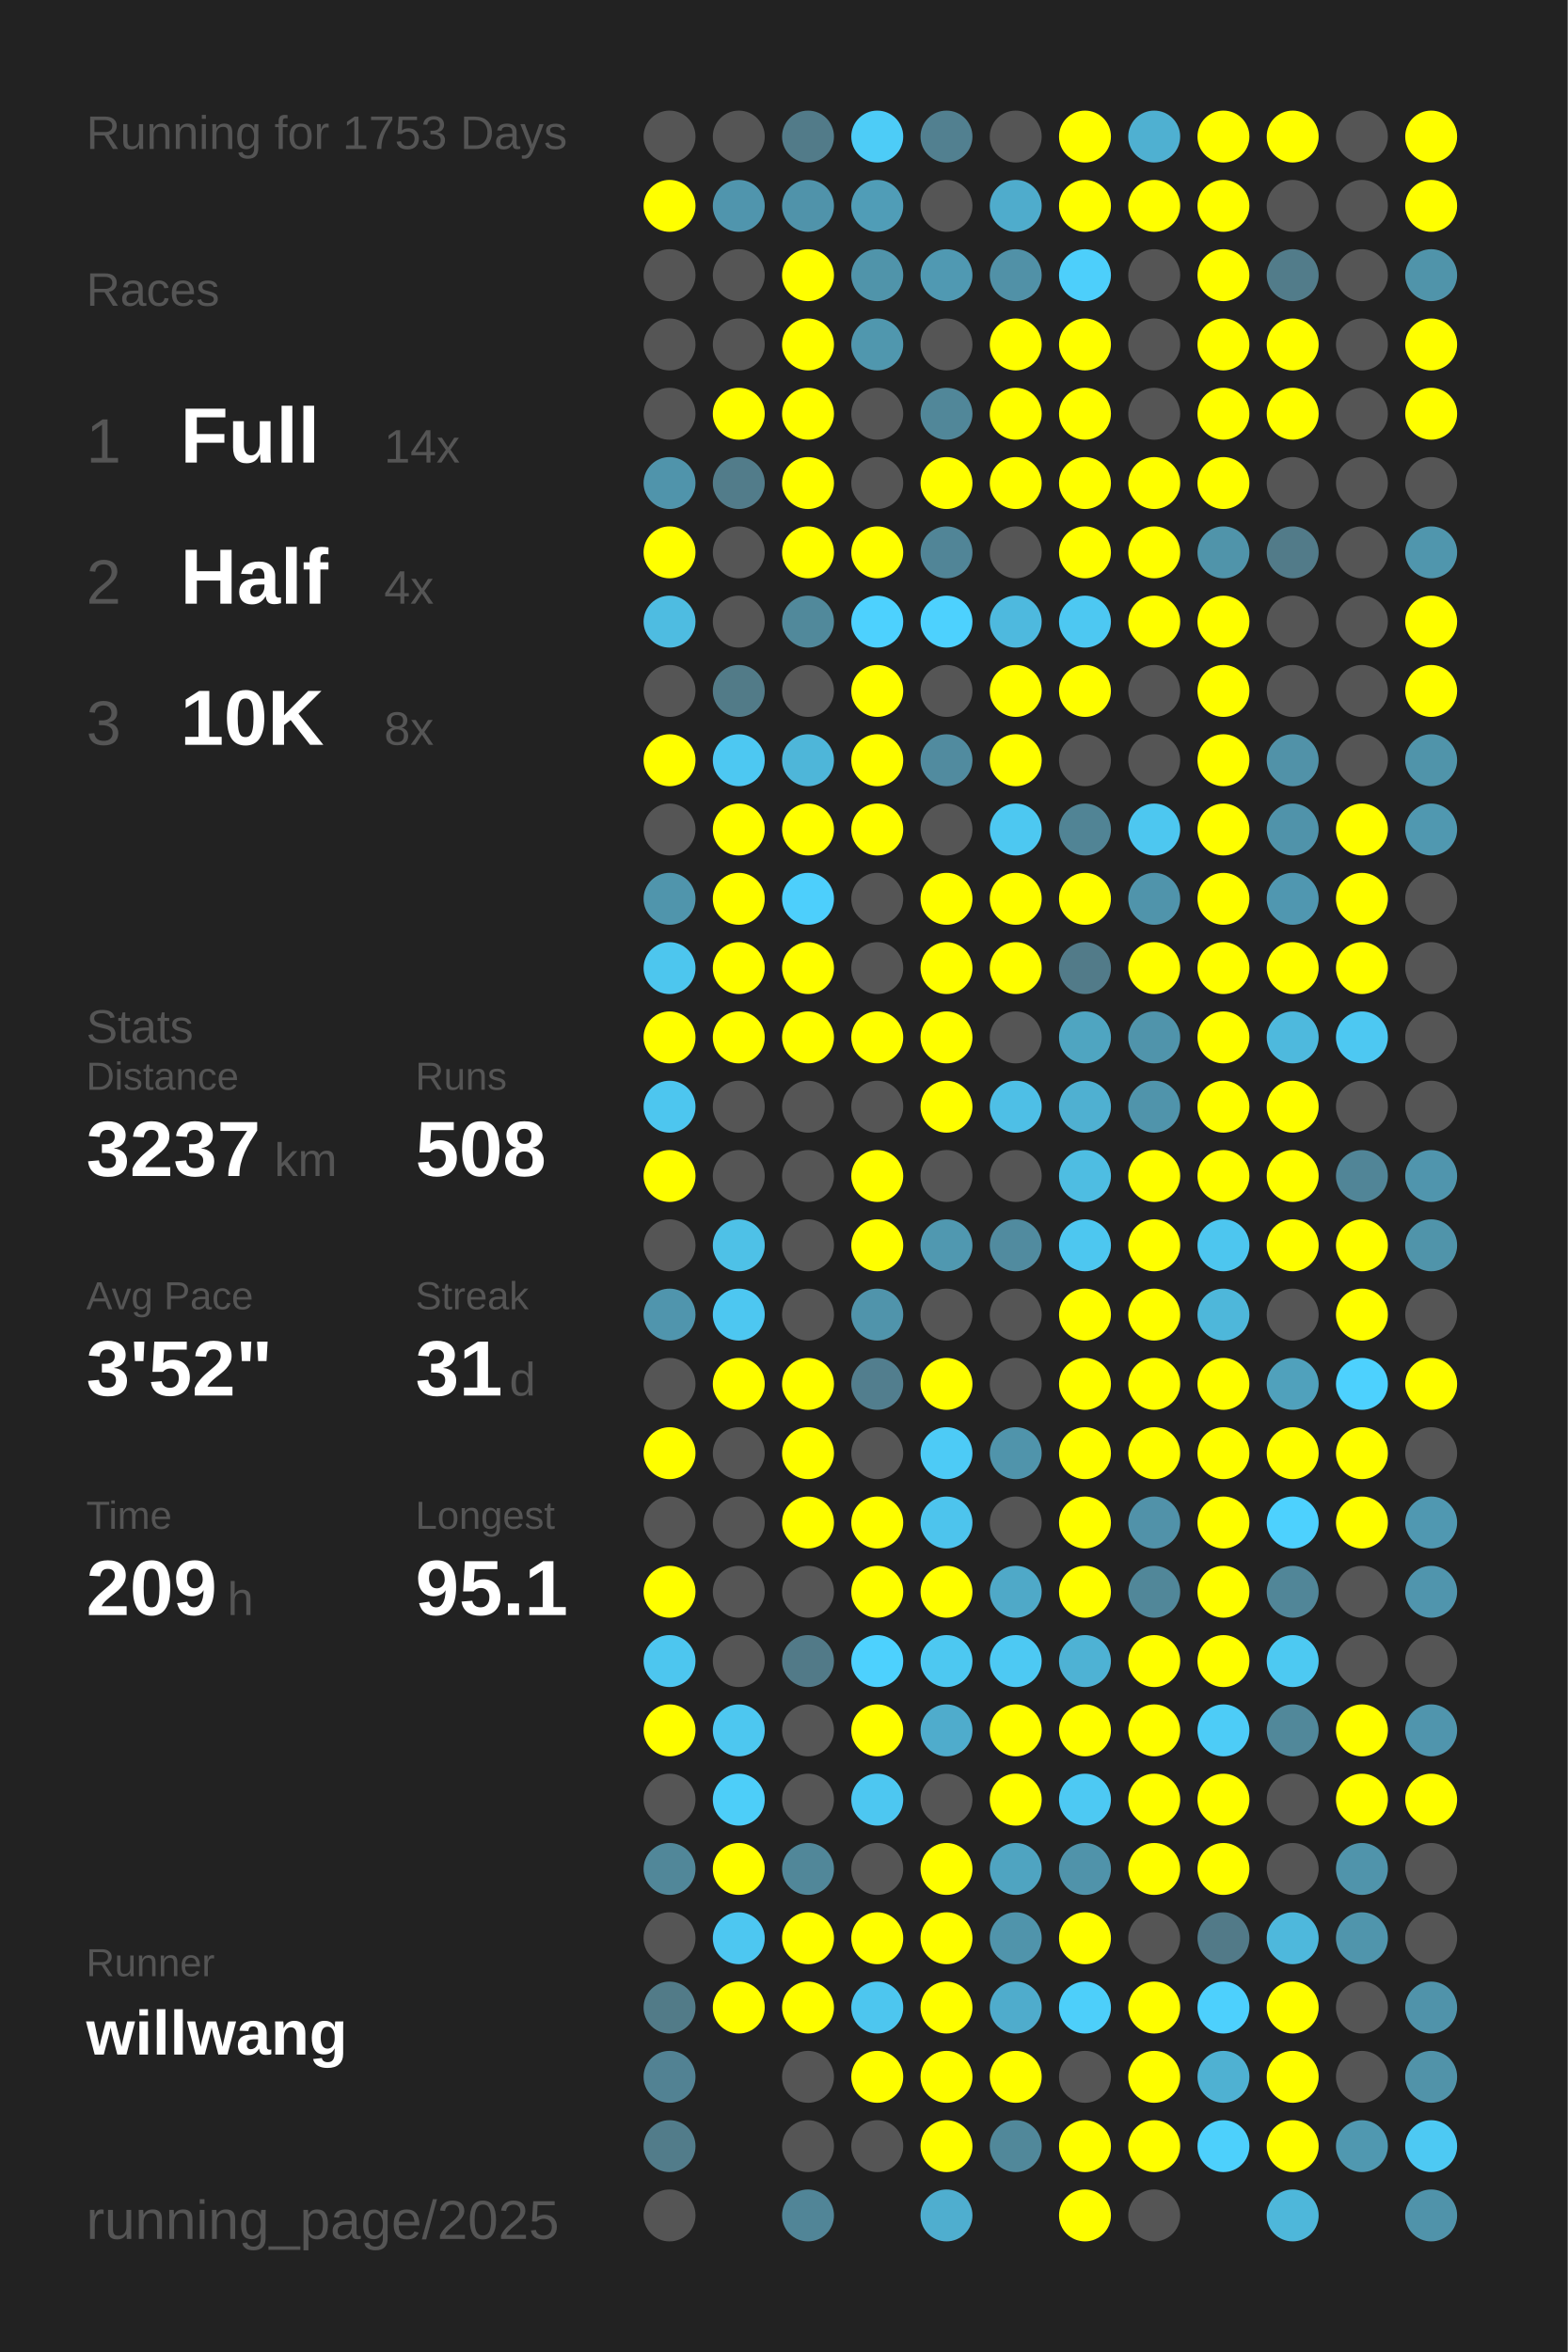
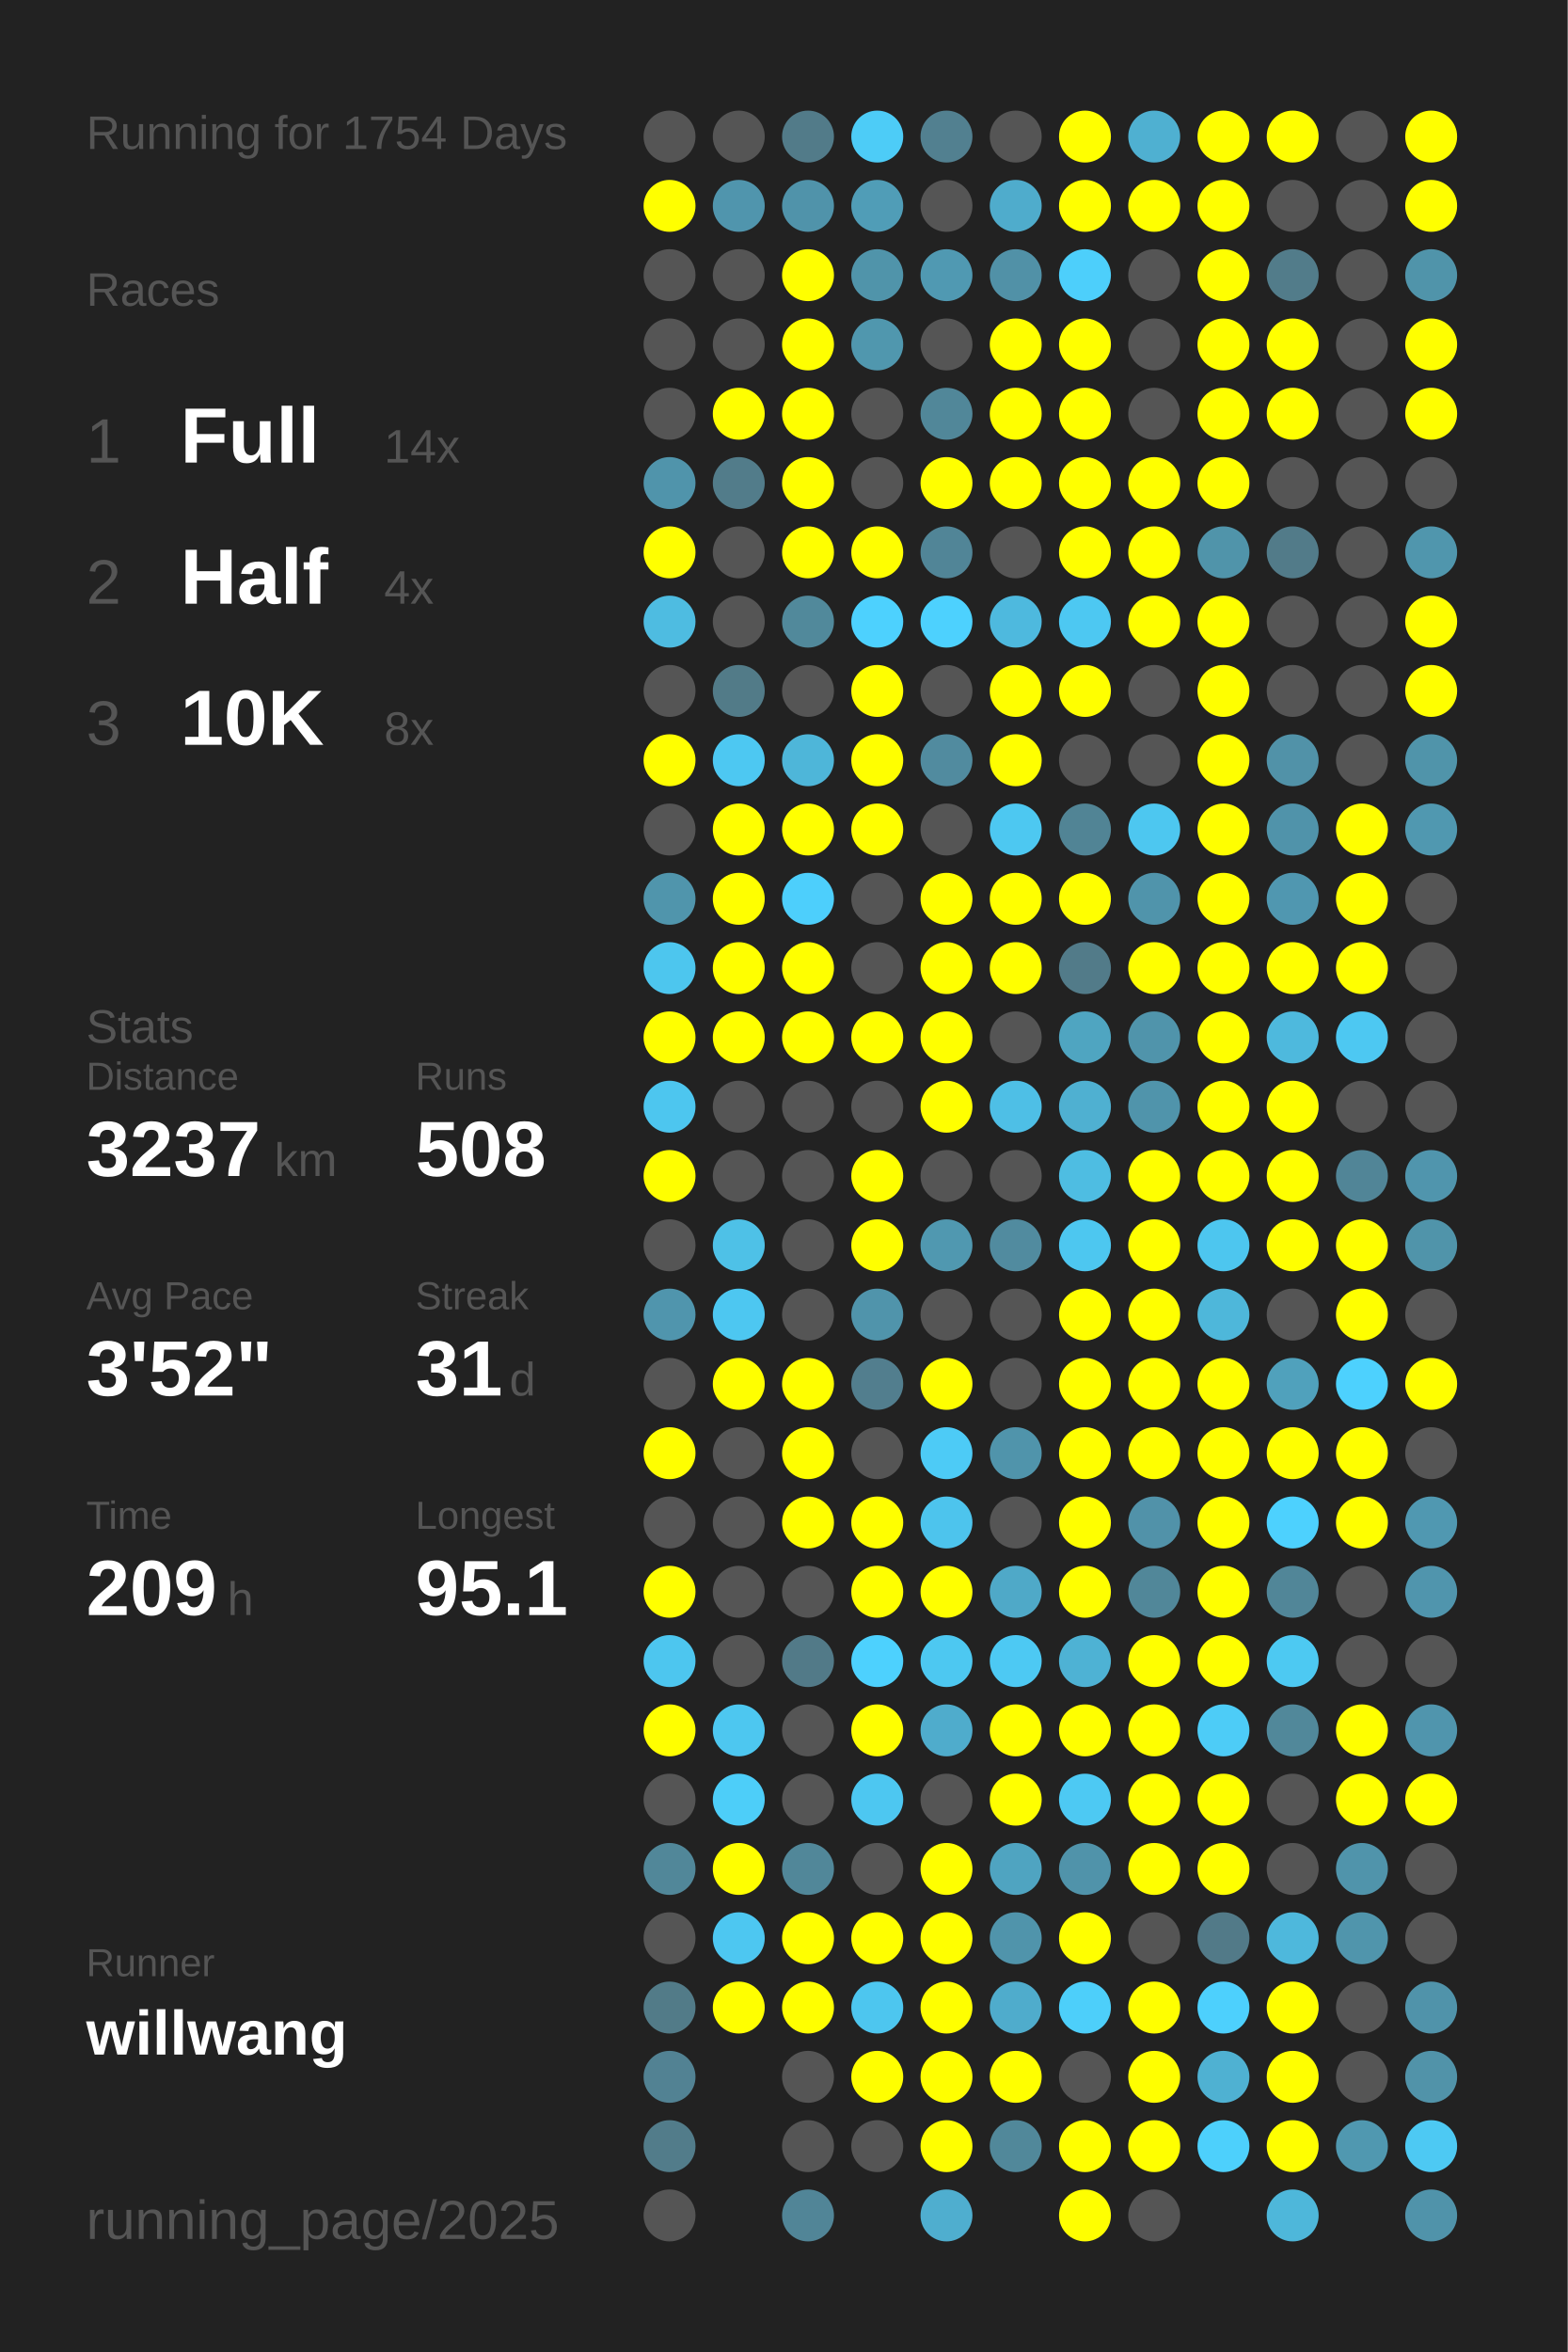
<svg xmlns="http://www.w3.org/2000/svg" baseProfile="full" height="300mm" version="1.1" viewBox="0,0,200,300" width="200mm">
  <defs />
  <rect fill="#222222" height="300" width="200" x="0" y="0" />
-   <text fill="#555555" style="font-size:6px; font-family:Arial;" x="11" y="19">Running for 1753 Days</text>
+   <text fill="#555555" style="font-size:6px; font-family:Arial;" x="11" y="19">Running for 1754 Days</text>
  <text fill="#555555" style="font-size:6px; font-family:Arial;" x="11" y="39">Races</text>
  <text fill="#555555" style="font-size:8px; font-family:Arial;" x="11" y="59">1</text>
  <text fill="#FFFFFF" style="font-size:10px; font-family:Arial; font-weight:bold;" x="23" y="59">Full</text>
  <text fill="#555555" style="font-size:6px; font-family:Arial;" x="49" y="59">14x</text>
  <text fill="#555555" style="font-size:8px; font-family:Arial;" x="11" y="77">2</text>
  <text fill="#FFFFFF" style="font-size:10px; font-family:Arial; font-weight:bold;" x="23" y="77">Half</text>
  <text fill="#555555" style="font-size:6px; font-family:Arial;" x="49" y="77">4x</text>
  <text fill="#555555" style="font-size:8px; font-family:Arial;" x="11" y="95">3</text>
  <text fill="#FFFFFF" style="font-size:10px; font-family:Arial; font-weight:bold;" x="23" y="95">10K</text>
  <text fill="#555555" style="font-size:6px; font-family:Arial;" x="49" y="95">8x</text>
  <text fill="#555555" style="font-size:6px; font-family:Arial;" x="11" y="133">Stats</text>
  <text fill="#555555" style="font-size:5px; font-family:Arial;" x="11" y="139">Distance</text>
  <text fill="#FFFFFF" style="font-size:10px; font-family:Arial; font-weight:bold;" x="11" y="150">3237</text>
  <text fill="#555555" style="font-size:6px; font-family:Arial;" x="35" y="150">km</text>
  <text fill="#555555" style="font-size:5px; font-family:Arial;" x="53" y="139">Runs</text>
  <text fill="#FFFFFF" style="font-size:10px; font-family:Arial; font-weight:bold;" x="53" y="150">508</text>
  <text fill="#555555" style="font-size:5px; font-family:Arial;" x="11" y="167">Avg Pace</text>
  <text fill="#FFFFFF" style="font-size:10px; font-family:Arial; font-weight:bold;" x="11" y="178">3'52"</text>
  <text fill="#555555" style="font-size:5px; font-family:Arial;" x="53" y="167">Streak</text>
  <text fill="#FFFFFF" style="font-size:10px; font-family:Arial; font-weight:bold;" x="53" y="178">31</text>
  <text fill="#555555" style="font-size:6px; font-family:Arial;" x="65" y="178">d</text>
  <text fill="#555555" style="font-size:5px; font-family:Arial;" x="11" y="195">Time</text>
  <text fill="#FFFFFF" style="font-size:10px; font-family:Arial; font-weight:bold;" x="11" y="206">209</text>
  <text fill="#555555" style="font-size:6px; font-family:Arial;" x="29" y="206">h</text>
  <text fill="#555555" style="font-size:5px; font-family:Arial;" x="53" y="195">Longest</text>
  <text fill="#FFFFFF" style="font-size:10px; font-family:Arial; font-weight:bold;" x="53" y="206">95.1</text>
  <text fill="#555555" style="font-size:5px; font-family:Arial;" x="11" y="252.065">Runner</text>
  <text fill="#FFFFFF" style="font-size:8px; font-family:Arial; font-weight:bold;" x="11" y="262.065">willwang</text>
  <text fill="#555555" style="font-size:7px; font-family:Arial;" x="11" y="285.581">running_page/2025</text>
  <circle cx="85.417" cy="17.419" fill="#555555" r="3.312" />
  <circle cx="85.417" cy="26.258" fill="#FFFF00" r="3.312" />
  <circle cx="85.417" cy="35.097" fill="#555555" r="3.312" />
  <circle cx="85.417" cy="43.935" fill="#555555" r="3.312" />
  <circle cx="85.417" cy="52.774" fill="#555555" r="3.312" />
  <circle cx="85.417" cy="61.613" fill="#5094ab" r="3.312" />
  <circle cx="85.417" cy="70.452" fill="#FFFF00" r="3.312" />
  <circle cx="85.417" cy="79.29" fill="#4ebce1" r="3.312" />
  <circle cx="85.417" cy="88.129" fill="#555555" r="3.312" />
  <circle cx="85.417" cy="96.968" fill="#FFFF00" r="3.312" />
  <circle cx="85.417" cy="105.806" fill="#555555" r="3.312" />
  <circle cx="85.417" cy="114.645" fill="#5095ac" r="3.312" />
  <circle cx="85.417" cy="123.484" fill="#4dc6ee" r="3.312" />
  <circle cx="85.417" cy="132.323" fill="#FFFF00" r="3.312" />
  <circle cx="85.417" cy="141.161" fill="#4dc6ef" r="3.312" />
  <circle cx="85.417" cy="150" fill="#FFFF00" r="3.312" />
  <circle cx="85.417" cy="158.839" fill="#555555" r="3.312" />
  <circle cx="85.417" cy="167.677" fill="#5095ad" r="3.312" />
  <circle cx="85.417" cy="176.516" fill="#555555" r="3.312" />
  <circle cx="85.417" cy="185.355" fill="#FFFF00" r="3.312" />
  <circle cx="85.417" cy="194.194" fill="#555555" r="3.312" />
  <circle cx="85.417" cy="203.032" fill="#FFFF00" r="3.312" />
  <circle cx="85.417" cy="211.871" fill="#4dc6ef" r="3.312" />
  <circle cx="85.417" cy="220.71" fill="#FFFF00" r="3.312" />
  <circle cx="85.417" cy="229.548" fill="#555555" r="3.312" />
  <circle cx="85.417" cy="238.387" fill="#518799" r="3.312" />
  <circle cx="85.417" cy="247.226" fill="#555555" r="3.312" />
  <circle cx="85.417" cy="256.065" fill="#527b88" r="3.312" />
  <circle cx="85.417" cy="264.903" fill="#528293" r="3.312" />
  <circle cx="85.417" cy="273.742" fill="#527c8a" r="3.312" />
  <circle cx="85.417" cy="282.581" fill="#555555" r="3.312" />
  <circle cx="94.25" cy="17.419" fill="#555555" r="3.312" />
  <circle cx="94.25" cy="26.258" fill="#5095ad" r="3.312" />
  <circle cx="94.25" cy="35.097" fill="#555555" r="3.312" />
  <circle cx="94.25" cy="43.935" fill="#555555" r="3.312" />
  <circle cx="94.25" cy="52.774" fill="#FFFF00" r="3.312" />
  <circle cx="94.25" cy="61.613" fill="#527c8a" r="3.312" />
  <circle cx="94.25" cy="70.452" fill="#555555" r="3.312" />
  <circle cx="94.25" cy="79.29" fill="#555555" r="3.312" />
  <circle cx="94.25" cy="88.129" fill="#527b88" r="3.312" />
  <circle cx="94.25" cy="96.968" fill="#4dc8f2" r="3.312" />
  <circle cx="94.25" cy="105.806" fill="#FFFF00" r="3.312" />
  <circle cx="94.25" cy="114.645" fill="#FFFF00" r="3.312" />
  <circle cx="94.25" cy="123.484" fill="#FFFF00" r="3.312" />
  <circle cx="94.25" cy="132.323" fill="#FFFF00" r="3.312" />
  <circle cx="94.25" cy="141.161" fill="#555555" r="3.312" />
  <circle cx="94.25" cy="150" fill="#555555" r="3.312" />
  <circle cx="94.25" cy="158.839" fill="#4ec1e7" r="3.312" />
  <circle cx="94.25" cy="167.677" fill="#4dc7f1" r="3.312" />
  <circle cx="94.25" cy="176.516" fill="#FFFF00" r="3.312" />
  <circle cx="94.25" cy="185.355" fill="#555555" r="3.312" />
  <circle cx="94.25" cy="194.194" fill="#555555" r="3.312" />
  <circle cx="94.25" cy="203.032" fill="#555555" r="3.312" />
  <circle cx="94.25" cy="211.871" fill="#555555" r="3.312" />
  <circle cx="94.25" cy="220.71" fill="#4dc7f0" r="3.312" />
  <circle cx="94.25" cy="229.548" fill="#4dcef9" r="3.312" />
  <circle cx="94.25" cy="238.387" fill="#FFFF00" r="3.312" />
  <circle cx="94.25" cy="247.226" fill="#4dc7f1" r="3.312" />
  <circle cx="94.25" cy="256.065" fill="#FFFF00" r="3.312" />
  <circle cx="103.083" cy="17.419" fill="#527b89" r="3.312" />
  <circle cx="103.083" cy="26.258" fill="#5093aa" r="3.312" />
  <circle cx="103.083" cy="35.097" fill="#FFFF00" r="3.312" />
  <circle cx="103.083" cy="43.935" fill="#FFFF00" r="3.312" />
  <circle cx="103.083" cy="52.774" fill="#FFFF00" r="3.312" />
  <circle cx="103.083" cy="61.613" fill="#FFFF00" r="3.312" />
  <circle cx="103.083" cy="70.452" fill="#FFFF00" r="3.312" />
  <circle cx="103.083" cy="79.29" fill="#51899b" r="3.312" />
  <circle cx="103.083" cy="88.129" fill="#555555" r="3.312" />
  <circle cx="103.083" cy="96.968" fill="#4eb6d9" r="3.312" />
  <circle cx="103.083" cy="105.806" fill="#FFFF00" r="3.312" />
  <circle cx="103.083" cy="114.645" fill="#4dcffc" r="3.312" />
  <circle cx="103.083" cy="123.484" fill="#FFFF00" r="3.312" />
  <circle cx="103.083" cy="132.323" fill="#FFFF00" r="3.312" />
  <circle cx="103.083" cy="141.161" fill="#555555" r="3.312" />
  <circle cx="103.083" cy="150" fill="#555555" r="3.312" />
  <circle cx="103.083" cy="158.839" fill="#555555" r="3.312" />
  <circle cx="103.083" cy="167.677" fill="#555555" r="3.312" />
  <circle cx="103.083" cy="176.516" fill="#FFFF00" r="3.312" />
  <circle cx="103.083" cy="185.355" fill="#FFFF00" r="3.312" />
  <circle cx="103.083" cy="194.194" fill="#FFFF00" r="3.312" />
  <circle cx="103.083" cy="203.032" fill="#555555" r="3.312" />
  <circle cx="103.083" cy="211.871" fill="#527a88" r="3.312" />
  <circle cx="103.083" cy="220.71" fill="#555555" r="3.312" />
  <circle cx="103.083" cy="229.548" fill="#555555" r="3.312" />
  <circle cx="103.083" cy="238.387" fill="#518799" r="3.312" />
  <circle cx="103.083" cy="247.226" fill="#FFFF00" r="3.312" />
  <circle cx="103.083" cy="256.065" fill="#FFFF00" r="3.312" />
  <circle cx="103.083" cy="264.903" fill="#555555" r="3.312" />
  <circle cx="103.083" cy="273.742" fill="#555555" r="3.312" />
  <circle cx="103.083" cy="282.581" fill="#518597" r="3.312" />
  <circle cx="111.917" cy="17.419" fill="#4dccf7" r="3.312" />
  <circle cx="111.917" cy="26.258" fill="#509db7" r="3.312" />
  <circle cx="111.917" cy="35.097" fill="#5094aa" r="3.312" />
  <circle cx="111.917" cy="43.935" fill="#5097ae" r="3.312" />
  <circle cx="111.917" cy="52.774" fill="#555555" r="3.312" />
  <circle cx="111.917" cy="61.613" fill="#555555" r="3.312" />
  <circle cx="111.917" cy="70.452" fill="#FFFF00" r="3.312" />
  <circle cx="111.917" cy="79.29" fill="#4dd1fe" r="3.312" />
  <circle cx="111.917" cy="88.129" fill="#FFFF00" r="3.312" />
  <circle cx="111.917" cy="96.968" fill="#FFFF00" r="3.312" />
  <circle cx="111.917" cy="105.806" fill="#FFFF00" r="3.312" />
  <circle cx="111.917" cy="114.645" fill="#555555" r="3.312" />
  <circle cx="111.917" cy="123.484" fill="#555555" r="3.312" />
  <circle cx="111.917" cy="132.323" fill="#FFFF00" r="3.312" />
  <circle cx="111.917" cy="141.161" fill="#555555" r="3.312" />
  <circle cx="111.917" cy="150" fill="#FFFF00" r="3.312" />
  <circle cx="111.917" cy="158.839" fill="#FFFF00" r="3.312" />
  <circle cx="111.917" cy="167.677" fill="#5094ab" r="3.312" />
  <circle cx="111.917" cy="176.516" fill="#527e8e" r="3.312" />
  <circle cx="111.917" cy="185.355" fill="#555555" r="3.312" />
  <circle cx="111.917" cy="194.194" fill="#FFFF00" r="3.312" />
  <circle cx="111.917" cy="203.032" fill="#FFFF00" r="3.312" />
  <circle cx="111.917" cy="211.871" fill="#4dd1fe" r="3.312" />
  <circle cx="111.917" cy="220.71" fill="#FFFF00" r="3.312" />
  <circle cx="111.917" cy="229.548" fill="#4dc7f1" r="3.312" />
  <circle cx="111.917" cy="238.387" fill="#555555" r="3.312" />
  <circle cx="111.917" cy="247.226" fill="#FFFF00" r="3.312" />
  <circle cx="111.917" cy="256.065" fill="#4dc6ef" r="3.312" />
  <circle cx="111.917" cy="264.903" fill="#FFFF00" r="3.312" />
  <circle cx="111.917" cy="273.742" fill="#555555" r="3.312" />
  <circle cx="120.75" cy="17.419" fill="#528090" r="3.312" />
  <circle cx="120.75" cy="26.258" fill="#555555" r="3.312" />
  <circle cx="120.75" cy="35.097" fill="#5099b2" r="3.312" />
  <circle cx="120.75" cy="43.935" fill="#555555" r="3.312" />
  <circle cx="120.75" cy="52.774" fill="#518799" r="3.312" />
  <circle cx="120.75" cy="61.613" fill="#FFFF00" r="3.312" />
  <circle cx="120.75" cy="70.452" fill="#518597" r="3.312" />
  <circle cx="120.75" cy="79.29" fill="#4dd1fe" r="3.312" />
  <circle cx="120.75" cy="88.129" fill="#555555" r="3.312" />
  <circle cx="120.75" cy="96.968" fill="#518b9f" r="3.312" />
  <circle cx="120.75" cy="105.806" fill="#555555" r="3.312" />
  <circle cx="120.75" cy="114.645" fill="#FFFF00" r="3.312" />
  <circle cx="120.75" cy="123.484" fill="#FFFF00" r="3.312" />
  <circle cx="120.75" cy="132.323" fill="#FFFF00" r="3.312" />
  <circle cx="120.75" cy="141.161" fill="#FFFF00" r="3.312" />
  <circle cx="120.75" cy="150" fill="#555555" r="3.312" />
  <circle cx="120.75" cy="158.839" fill="#5098b0" r="3.312" />
  <circle cx="120.75" cy="167.677" fill="#555555" r="3.312" />
  <circle cx="120.75" cy="176.516" fill="#FFFF00" r="3.312" />
  <circle cx="120.75" cy="185.355" fill="#4dcbf6" r="3.312" />
  <circle cx="120.75" cy="194.194" fill="#4dc4ed" r="3.312" />
  <circle cx="120.75" cy="203.032" fill="#FFFF00" r="3.312" />
  <circle cx="120.75" cy="211.871" fill="#4dc8f1" r="3.312" />
  <circle cx="120.75" cy="220.71" fill="#4faccc" r="3.312" />
  <circle cx="120.75" cy="229.548" fill="#555555" r="3.312" />
  <circle cx="120.75" cy="238.387" fill="#FFFF00" r="3.312" />
  <circle cx="120.75" cy="247.226" fill="#FFFF00" r="3.312" />
  <circle cx="120.75" cy="256.065" fill="#FFFF00" r="3.312" />
  <circle cx="120.75" cy="264.903" fill="#FFFF00" r="3.312" />
  <circle cx="120.75" cy="273.742" fill="#FFFF00" r="3.312" />
  <circle cx="120.75" cy="282.581" fill="#4faecf" r="3.312" />
  <circle cx="129.583" cy="17.419" fill="#555555" r="3.312" />
  <circle cx="129.583" cy="26.258" fill="#4faccc" r="3.312" />
  <circle cx="129.583" cy="35.097" fill="#5191a7" r="3.312" />
  <circle cx="129.583" cy="43.935" fill="#FFFF00" r="3.312" />
  <circle cx="129.583" cy="52.774" fill="#FFFF00" r="3.312" />
  <circle cx="129.583" cy="61.613" fill="#FFFF00" r="3.312" />
  <circle cx="129.583" cy="70.452" fill="#555555" r="3.312" />
  <circle cx="129.583" cy="79.29" fill="#4eb9de" r="3.312" />
  <circle cx="129.583" cy="88.129" fill="#FFFF00" r="3.312" />
  <circle cx="129.583" cy="96.968" fill="#FFFF00" r="3.312" />
  <circle cx="129.583" cy="105.806" fill="#4dc8f1" r="3.312" />
  <circle cx="129.583" cy="114.645" fill="#FFFF00" r="3.312" />
  <circle cx="129.583" cy="123.484" fill="#FFFF00" r="3.312" />
  <circle cx="129.583" cy="132.323" fill="#555555" r="3.312" />
  <circle cx="129.583" cy="141.161" fill="#4ebfe6" r="3.312" />
  <circle cx="129.583" cy="150" fill="#555555" r="3.312" />
  <circle cx="129.583" cy="158.839" fill="#518b9f" r="3.312" />
  <circle cx="129.583" cy="167.677" fill="#555555" r="3.312" />
  <circle cx="129.583" cy="176.516" fill="#555555" r="3.312" />
  <circle cx="129.583" cy="185.355" fill="#5094ab" r="3.312" />
  <circle cx="129.583" cy="194.194" fill="#555555" r="3.312" />
  <circle cx="129.583" cy="203.032" fill="#4fa9c8" r="3.312" />
  <circle cx="129.583" cy="211.871" fill="#4dc9f3" r="3.312" />
  <circle cx="129.583" cy="220.71" fill="#FFFF00" r="3.312" />
  <circle cx="129.583" cy="229.548" fill="#FFFF00" r="3.312" />
  <circle cx="129.583" cy="238.387" fill="#4fa4c1" r="3.312" />
  <circle cx="129.583" cy="247.226" fill="#5094ab" r="3.312" />
  <circle cx="129.583" cy="256.065" fill="#4faccc" r="3.312" />
  <circle cx="129.583" cy="264.903" fill="#FFFF00" r="3.312" />
  <circle cx="129.583" cy="273.742" fill="#51889a" r="3.312" />
  <circle cx="138.417" cy="17.419" fill="#FFFF00" r="3.312" />
  <circle cx="138.417" cy="26.258" fill="#FFFF00" r="3.312" />
  <circle cx="138.417" cy="35.097" fill="#4dcffb" r="3.312" />
  <circle cx="138.417" cy="43.935" fill="#FFFF00" r="3.312" />
  <circle cx="138.417" cy="52.774" fill="#FFFF00" r="3.312" />
  <circle cx="138.417" cy="61.613" fill="#FFFF00" r="3.312" />
  <circle cx="138.417" cy="70.452" fill="#FFFF00" r="3.312" />
  <circle cx="138.417" cy="79.29" fill="#4dc8f2" r="3.312" />
  <circle cx="138.417" cy="88.129" fill="#FFFF00" r="3.312" />
  <circle cx="138.417" cy="96.968" fill="#555555" r="3.312" />
  <circle cx="138.417" cy="105.806" fill="#518495" r="3.312" />
  <circle cx="138.417" cy="114.645" fill="#FFFF00" r="3.312" />
  <circle cx="138.417" cy="123.484" fill="#527b89" r="3.312" />
  <circle cx="138.417" cy="132.323" fill="#4fa5c1" r="3.312" />
  <circle cx="138.417" cy="141.161" fill="#4fb0d1" r="3.312" />
  <circle cx="138.417" cy="150" fill="#4ebde2" r="3.312" />
  <circle cx="138.417" cy="158.839" fill="#4dc7f0" r="3.312" />
  <circle cx="138.417" cy="167.677" fill="#FFFF00" r="3.312" />
  <circle cx="138.417" cy="176.516" fill="#FFFF00" r="3.312" />
  <circle cx="138.417" cy="185.355" fill="#FFFF00" r="3.312" />
  <circle cx="138.417" cy="194.194" fill="#FFFF00" r="3.312" />
  <circle cx="138.417" cy="203.032" fill="#FFFF00" r="3.312" />
  <circle cx="138.417" cy="211.871" fill="#4eb2d4" r="3.312" />
  <circle cx="138.417" cy="220.71" fill="#FFFF00" r="3.312" />
  <circle cx="138.417" cy="229.548" fill="#4dc9f3" r="3.312" />
  <circle cx="138.417" cy="238.387" fill="#5093aa" r="3.312" />
  <circle cx="138.417" cy="247.226" fill="#FFFF00" r="3.312" />
  <circle cx="138.417" cy="256.065" fill="#4dcffa" r="3.312" />
  <circle cx="138.417" cy="264.903" fill="#555555" r="3.312" />
  <circle cx="138.417" cy="273.742" fill="#FFFF00" r="3.312" />
  <circle cx="138.417" cy="282.581" fill="#FFFF00" r="3.312" />
  <circle cx="147.25" cy="17.419" fill="#4fb0d1" r="3.312" />
  <circle cx="147.25" cy="26.258" fill="#FFFF00" r="3.312" />
  <circle cx="147.25" cy="35.097" fill="#555555" r="3.312" />
  <circle cx="147.25" cy="43.935" fill="#555555" r="3.312" />
  <circle cx="147.25" cy="52.774" fill="#555555" r="3.312" />
  <circle cx="147.25" cy="61.613" fill="#FFFF00" r="3.312" />
  <circle cx="147.25" cy="70.452" fill="#FFFF00" r="3.312" />
  <circle cx="147.25" cy="79.29" fill="#FFFF00" r="3.312" />
  <circle cx="147.25" cy="88.129" fill="#555555" r="3.312" />
  <circle cx="147.25" cy="96.968" fill="#555555" r="3.312" />
  <circle cx="147.25" cy="105.806" fill="#4dc7f0" r="3.312" />
  <circle cx="147.25" cy="114.645" fill="#5094ab" r="3.312" />
  <circle cx="147.25" cy="123.484" fill="#FFFF00" r="3.312" />
  <circle cx="147.25" cy="132.323" fill="#5094ab" r="3.312" />
  <circle cx="147.25" cy="141.161" fill="#5094ab" r="3.312" />
  <circle cx="147.25" cy="150" fill="#FFFF00" r="3.312" />
  <circle cx="147.25" cy="158.839" fill="#FFFF00" r="3.312" />
  <circle cx="147.25" cy="167.677" fill="#FFFF00" r="3.312" />
  <circle cx="147.25" cy="176.516" fill="#FFFF00" r="3.312" />
  <circle cx="147.25" cy="185.355" fill="#FFFF00" r="3.312" />
  <circle cx="147.25" cy="194.194" fill="#5192a9" r="3.312" />
  <circle cx="147.25" cy="203.032" fill="#518799" r="3.312" />
  <circle cx="147.25" cy="211.871" fill="#FFFF00" r="3.312" />
  <circle cx="147.25" cy="220.71" fill="#FFFF00" r="3.312" />
  <circle cx="147.25" cy="229.548" fill="#FFFF00" r="3.312" />
  <circle cx="147.25" cy="238.387" fill="#FFFF00" r="3.312" />
  <circle cx="147.25" cy="247.226" fill="#555555" r="3.312" />
  <circle cx="147.25" cy="256.065" fill="#FFFF00" r="3.312" />
  <circle cx="147.25" cy="264.903" fill="#FFFF00" r="3.312" />
  <circle cx="147.25" cy="273.742" fill="#FFFF00" r="3.312" />
  <circle cx="147.25" cy="282.581" fill="#555555" r="3.312" />
  <circle cx="156.083" cy="17.419" fill="#FFFF00" r="3.312" />
  <circle cx="156.083" cy="26.258" fill="#FFFF00" r="3.312" />
  <circle cx="156.083" cy="35.097" fill="#FFFF00" r="3.312" />
  <circle cx="156.083" cy="43.935" fill="#FFFF00" r="3.312" />
  <circle cx="156.083" cy="52.774" fill="#FFFF00" r="3.312" />
  <circle cx="156.083" cy="61.613" fill="#FFFF00" r="3.312" />
  <circle cx="156.083" cy="70.452" fill="#5094aa" r="3.312" />
  <circle cx="156.083" cy="79.29" fill="#FFFF00" r="3.312" />
  <circle cx="156.083" cy="88.129" fill="#FFFF00" r="3.312" />
  <circle cx="156.083" cy="96.968" fill="#FFFF00" r="3.312" />
  <circle cx="156.083" cy="105.806" fill="#FFFF00" r="3.312" />
  <circle cx="156.083" cy="114.645" fill="#FFFF00" r="3.312" />
  <circle cx="156.083" cy="123.484" fill="#FFFF00" r="3.312" />
  <circle cx="156.083" cy="132.323" fill="#FFFF00" r="3.312" />
  <circle cx="156.083" cy="141.161" fill="#FFFF00" r="3.312" />
  <circle cx="156.083" cy="150" fill="#FFFF00" r="3.312" />
  <circle cx="156.083" cy="158.839" fill="#4dc6ef" r="3.312" />
  <circle cx="156.083" cy="167.677" fill="#4eb7da" r="3.312" />
  <circle cx="156.083" cy="176.516" fill="#FFFF00" r="3.312" />
  <circle cx="156.083" cy="185.355" fill="#FFFF00" r="3.312" />
  <circle cx="156.083" cy="194.194" fill="#FFFF00" r="3.312" />
  <circle cx="156.083" cy="203.032" fill="#FFFF00" r="3.312" />
  <circle cx="156.083" cy="211.871" fill="#FFFF00" r="3.312" />
  <circle cx="156.083" cy="220.71" fill="#4dccf7" r="3.312" />
  <circle cx="156.083" cy="229.548" fill="#FFFF00" r="3.312" />
  <circle cx="156.083" cy="238.387" fill="#FFFF00" r="3.312" />
  <circle cx="156.083" cy="247.226" fill="#527a88" r="3.312" />
  <circle cx="156.083" cy="256.065" fill="#4dd0fd" r="3.312" />
  <circle cx="156.083" cy="264.903" fill="#4fb1d2" r="3.312" />
  <circle cx="156.083" cy="273.742" fill="#4dd0fc" r="3.312" />
  <circle cx="164.917" cy="17.419" fill="#FFFF00" r="3.312" />
  <circle cx="164.917" cy="26.258" fill="#555555" r="3.312" />
  <circle cx="164.917" cy="35.097" fill="#527c8a" r="3.312" />
  <circle cx="164.917" cy="43.935" fill="#FFFF00" r="3.312" />
  <circle cx="164.917" cy="52.774" fill="#FFFF00" r="3.312" />
  <circle cx="164.917" cy="61.613" fill="#555555" r="3.312" />
  <circle cx="164.917" cy="70.452" fill="#527b89" r="3.312" />
  <circle cx="164.917" cy="79.29" fill="#555555" r="3.312" />
  <circle cx="164.917" cy="88.129" fill="#555555" r="3.312" />
  <circle cx="164.917" cy="96.968" fill="#5192a8" r="3.312" />
  <circle cx="164.917" cy="105.806" fill="#5093aa" r="3.312" />
  <circle cx="164.917" cy="114.645" fill="#5097b0" r="3.312" />
  <circle cx="164.917" cy="123.484" fill="#FFFF00" r="3.312" />
  <circle cx="164.917" cy="132.323" fill="#4eb9dd" r="3.312" />
  <circle cx="164.917" cy="141.161" fill="#FFFF00" r="3.312" />
  <circle cx="164.917" cy="150" fill="#FFFF00" r="3.312" />
  <circle cx="164.917" cy="158.839" fill="#FFFF00" r="3.312" />
  <circle cx="164.917" cy="167.677" fill="#555555" r="3.312" />
  <circle cx="164.917" cy="176.516" fill="#50a1bc" r="3.312" />
  <circle cx="164.917" cy="185.355" fill="#FFFF00" r="3.312" />
  <circle cx="164.917" cy="194.194" fill="#4dd1fe" r="3.312" />
  <circle cx="164.917" cy="203.032" fill="#518698" r="3.312" />
  <circle cx="164.917" cy="211.871" fill="#4dc9f2" r="3.312" />
  <circle cx="164.917" cy="220.71" fill="#51889a" r="3.312" />
  <circle cx="164.917" cy="229.548" fill="#555555" r="3.312" />
  <circle cx="164.917" cy="238.387" fill="#555555" r="3.312" />
  <circle cx="164.917" cy="247.226" fill="#4eb8dc" r="3.312" />
  <circle cx="164.917" cy="256.065" fill="#FFFF00" r="3.312" />
  <circle cx="164.917" cy="264.903" fill="#FFFF00" r="3.312" />
  <circle cx="164.917" cy="273.742" fill="#FFFF00" r="3.312" />
  <circle cx="164.917" cy="282.581" fill="#4eb7da" r="3.312" />
  <circle cx="173.75" cy="17.419" fill="#555555" r="3.312" />
  <circle cx="173.75" cy="26.258" fill="#555555" r="3.312" />
  <circle cx="173.75" cy="35.097" fill="#555555" r="3.312" />
  <circle cx="173.75" cy="43.935" fill="#555555" r="3.312" />
  <circle cx="173.75" cy="52.774" fill="#555555" r="3.312" />
  <circle cx="173.75" cy="61.613" fill="#555555" r="3.312" />
  <circle cx="173.75" cy="70.452" fill="#555555" r="3.312" />
  <circle cx="173.75" cy="79.29" fill="#555555" r="3.312" />
  <circle cx="173.75" cy="88.129" fill="#555555" r="3.312" />
  <circle cx="173.75" cy="96.968" fill="#555555" r="3.312" />
  <circle cx="173.75" cy="105.806" fill="#FFFF00" r="3.312" />
  <circle cx="173.75" cy="114.645" fill="#FFFF00" r="3.312" />
  <circle cx="173.75" cy="123.484" fill="#FFFF00" r="3.312" />
  <circle cx="173.75" cy="132.323" fill="#4dc8f2" r="3.312" />
  <circle cx="173.75" cy="141.161" fill="#555555" r="3.312" />
  <circle cx="173.75" cy="150" fill="#518597" r="3.312" />
  <circle cx="173.75" cy="158.839" fill="#FFFF00" r="3.312" />
  <circle cx="173.75" cy="167.677" fill="#FFFF00" r="3.312" />
  <circle cx="173.75" cy="176.516" fill="#4dd1fe" r="3.312" />
  <circle cx="173.75" cy="185.355" fill="#FFFF00" r="3.312" />
  <circle cx="173.75" cy="194.194" fill="#FFFF00" r="3.312" />
  <circle cx="173.75" cy="203.032" fill="#555555" r="3.312" />
  <circle cx="173.75" cy="211.871" fill="#555555" r="3.312" />
  <circle cx="173.75" cy="220.71" fill="#FFFF00" r="3.312" />
  <circle cx="173.75" cy="229.548" fill="#FFFF00" r="3.312" />
  <circle cx="173.75" cy="238.387" fill="#5094ab" r="3.312" />
  <circle cx="173.75" cy="247.226" fill="#5095ac" r="3.312" />
  <circle cx="173.75" cy="256.065" fill="#555555" r="3.312" />
  <circle cx="173.75" cy="264.903" fill="#555555" r="3.312" />
  <circle cx="173.75" cy="273.742" fill="#5098b0" r="3.312" />
  <circle cx="182.583" cy="17.419" fill="#FFFF00" r="3.312" />
  <circle cx="182.583" cy="26.258" fill="#FFFF00" r="3.312" />
  <circle cx="182.583" cy="35.097" fill="#5094aa" r="3.312" />
  <circle cx="182.583" cy="43.935" fill="#FFFF00" r="3.312" />
  <circle cx="182.583" cy="52.774" fill="#FFFF00" r="3.312" />
  <circle cx="182.583" cy="61.613" fill="#555555" r="3.312" />
  <circle cx="182.583" cy="70.452" fill="#5096ad" r="3.312" />
  <circle cx="182.583" cy="79.29" fill="#FFFF00" r="3.312" />
  <circle cx="182.583" cy="88.129" fill="#FFFF00" r="3.312" />
  <circle cx="182.583" cy="96.968" fill="#5094aa" r="3.312" />
  <circle cx="182.583" cy="105.806" fill="#5098b0" r="3.312" />
  <circle cx="182.583" cy="114.645" fill="#555555" r="3.312" />
  <circle cx="182.583" cy="123.484" fill="#555555" r="3.312" />
  <circle cx="182.583" cy="132.323" fill="#555555" r="3.312" />
  <circle cx="182.583" cy="141.161" fill="#555555" r="3.312" />
  <circle cx="182.583" cy="150" fill="#5095ad" r="3.312" />
  <circle cx="182.583" cy="158.839" fill="#5094aa" r="3.312" />
  <circle cx="182.583" cy="167.677" fill="#555555" r="3.312" />
  <circle cx="182.583" cy="176.516" fill="#FFFF00" r="3.312" />
  <circle cx="182.583" cy="185.355" fill="#555555" r="3.312" />
  <circle cx="182.583" cy="194.194" fill="#5098b1" r="3.312" />
  <circle cx="182.583" cy="203.032" fill="#5095ad" r="3.312" />
  <circle cx="182.583" cy="211.871" fill="#555555" r="3.312" />
  <circle cx="182.583" cy="220.71" fill="#5095ad" r="3.312" />
  <circle cx="182.583" cy="229.548" fill="#FFFF00" r="3.312" />
  <circle cx="182.583" cy="238.387" fill="#555555" r="3.312" />
  <circle cx="182.583" cy="247.226" fill="#555555" r="3.312" />
  <circle cx="182.583" cy="256.065" fill="#5093aa" r="3.312" />
  <circle cx="182.583" cy="264.903" fill="#5193a9" r="3.312" />
  <circle cx="182.583" cy="273.742" fill="#4dc9f3" r="3.312" />
  <circle cx="182.583" cy="282.581" fill="#5093aa" r="3.312" />
</svg>
